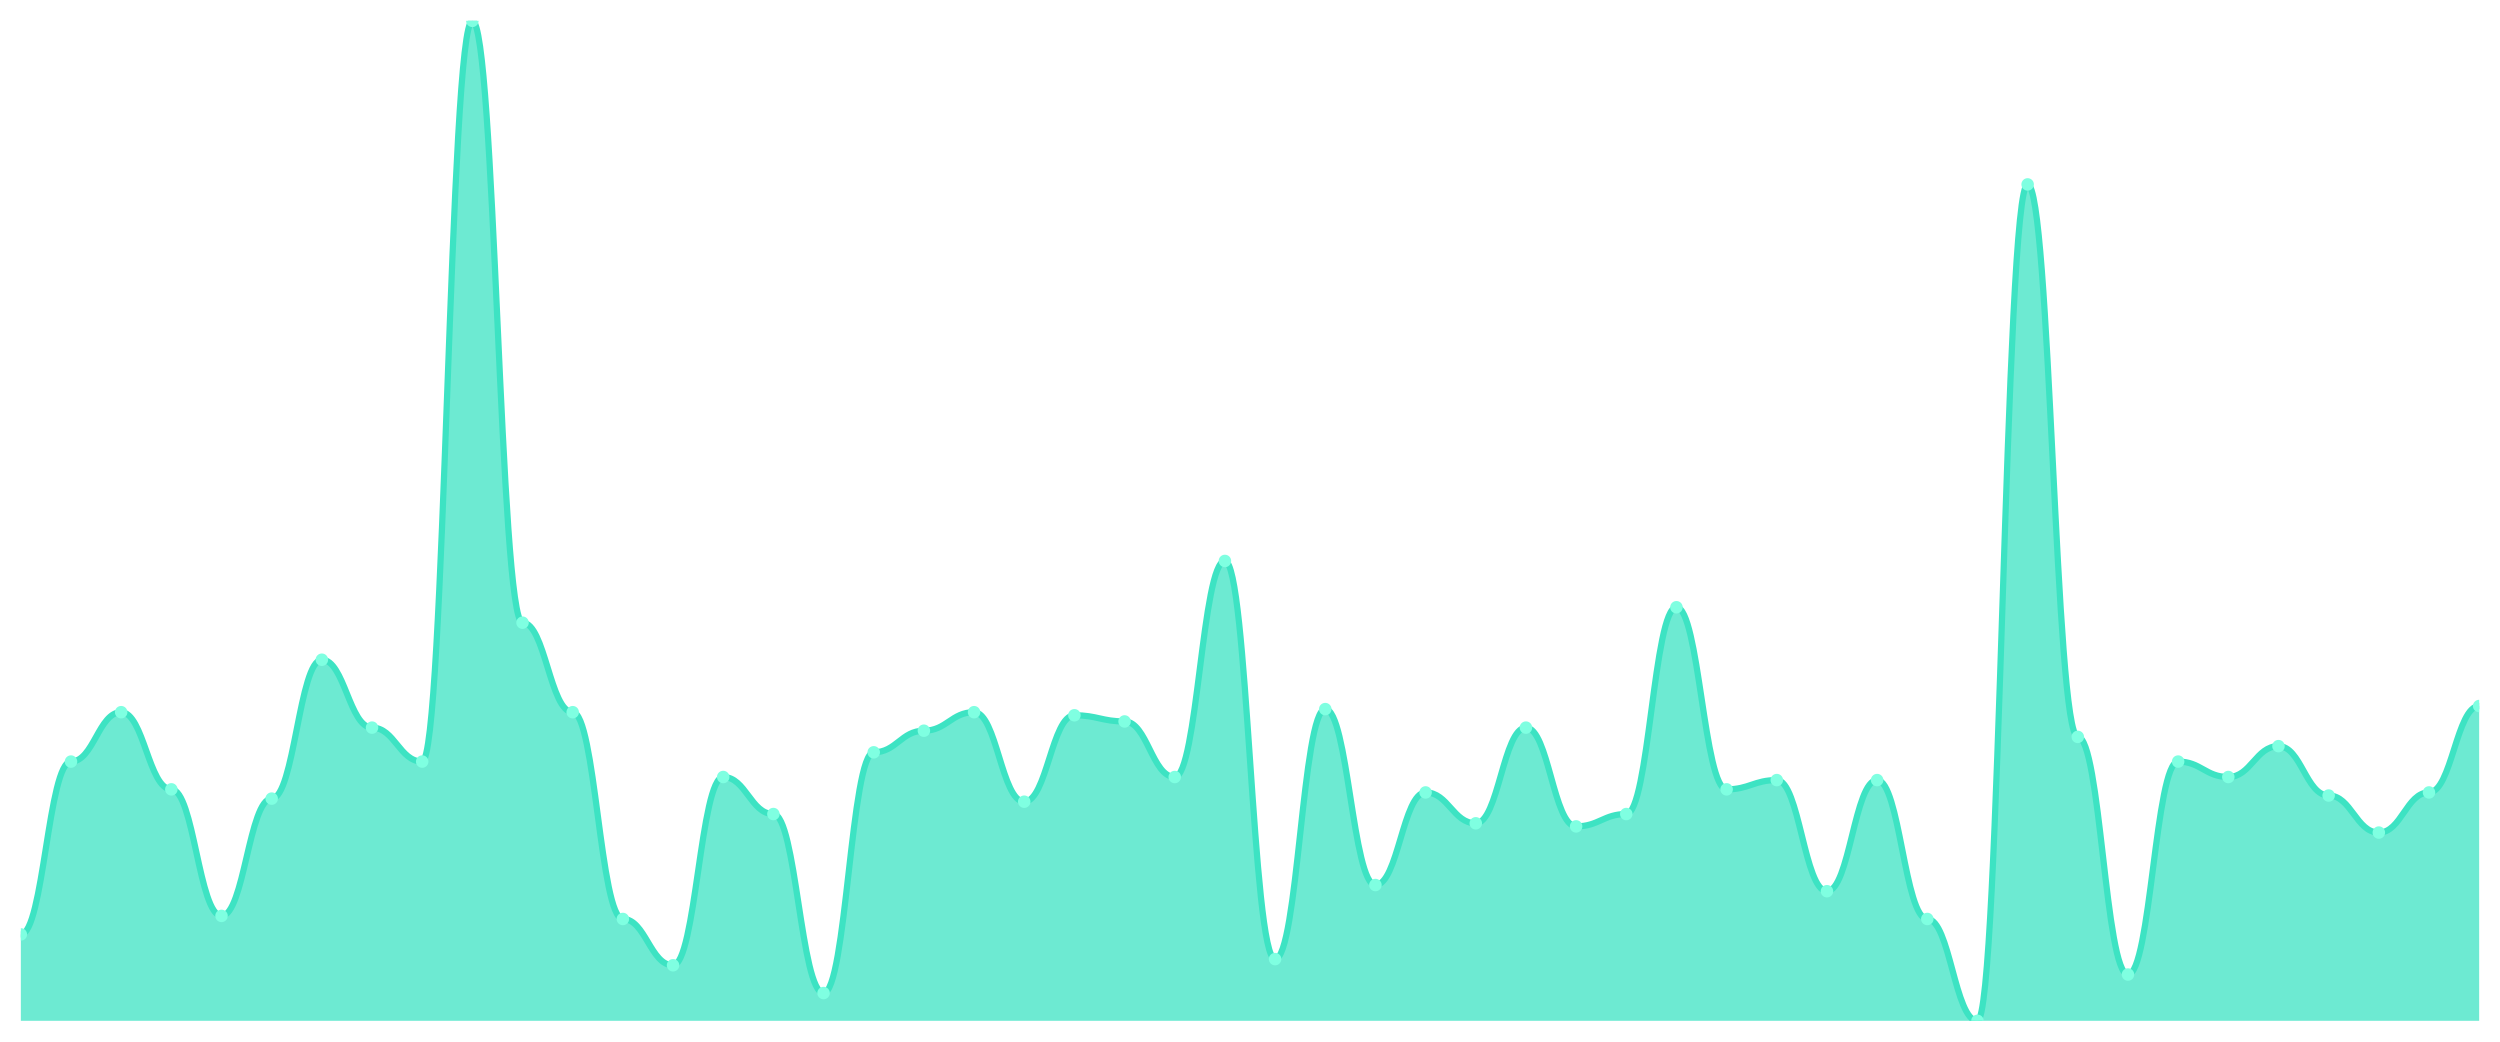
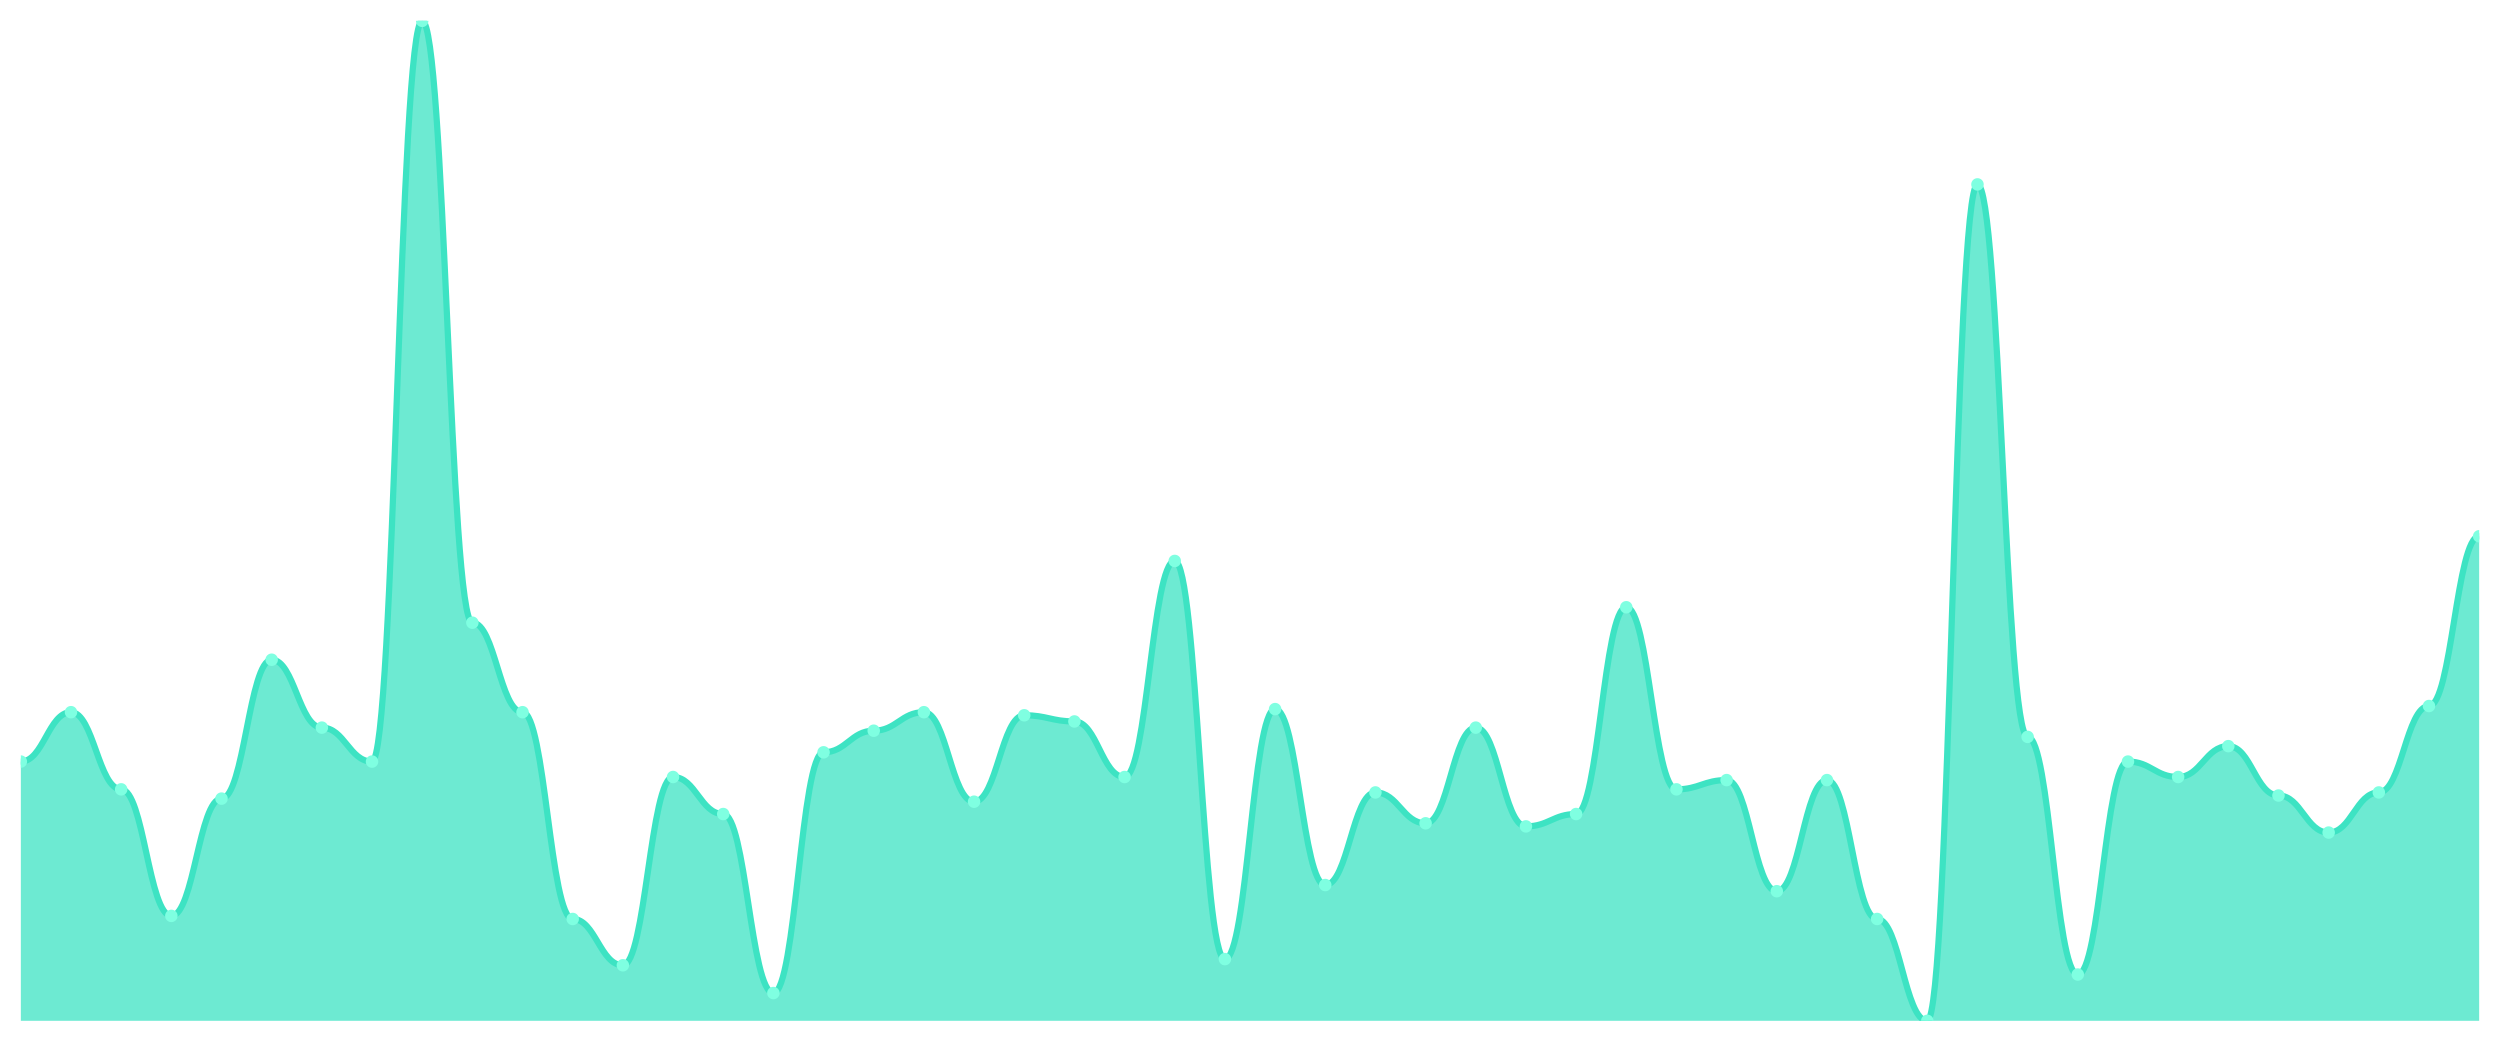
<svg xmlns="http://www.w3.org/2000/svg" viewBox="0 0 1200 500" width="1200" height="500">
  <defs>
    <clipPath id="c">
      <rect x="10" y="10" width="1180" height="480" />
    </clipPath>
  </defs>
  <rect width="1200" height="500" fill="none" />
  <g clip-path="url(#c)">
-     <path d="M 10,490 L 10,448.519 C 20.837,448.519 23.245,365.556 34.082,365.556 C 44.918,365.556 47.327,341.852 58.163,341.852 C 69,341.852 71.408,378.889 82.245,378.889 C 93.082,378.889 95.49,439.63 106.327,439.63 C 117.163,439.63 119.571,383.333 130.408,383.333 C 141.245,383.333 143.653,316.667 154.49,316.667 C 165.327,316.667 167.735,349.259 178.571,349.259 C 189.408,349.259 191.816,365.556 202.653,365.556 C 213.49,365.556 215.898,10 226.735,10 C 237.571,10 239.98,298.889 250.816,298.889 C 261.653,298.889 264.061,341.852 274.898,341.852 C 285.735,341.852 288.143,441.111 298.98,441.111 C 309.816,441.111 312.224,463.333 323.061,463.333 C 333.898,463.333 336.306,372.963 347.143,372.963 C 357.98,372.963 360.388,390.741 371.224,390.741 C 382.061,390.741 384.469,476.667 395.306,476.667 C 406.143,476.667 408.551,361.111 419.388,361.111 C 430.224,361.111 432.633,350.741 443.469,350.741 C 454.306,350.741 456.714,341.852 467.551,341.852 C 478.388,341.852 480.796,384.815 491.633,384.815 C 502.469,384.815 504.878,343.333 515.714,343.333 C 526.551,343.333 528.959,346.296 539.796,346.296 C 550.633,346.296 553.041,372.963 563.878,372.963 C 574.714,372.963 577.122,269.259 587.959,269.259 C 598.796,269.259 601.204,460.37 612.041,460.37 C 622.878,460.37 625.286,340.37 636.122,340.37 C 646.959,340.37 649.367,424.815 660.204,424.815 C 671.041,424.815 673.449,380.37 684.286,380.37 C 695.122,380.37 697.531,395.185 708.367,395.185 C 719.204,395.185 721.612,349.259 732.449,349.259 C 743.286,349.259 745.694,396.667 756.531,396.667 C 767.367,396.667 769.776,390.741 780.612,390.741 C 791.449,390.741 793.857,291.481 804.694,291.481 C 815.531,291.481 817.939,378.889 828.776,378.889 C 839.612,378.889 842.02,374.444 852.857,374.444 C 863.694,374.444 866.102,427.778 876.939,427.778 C 887.776,427.778 890.184,374.444 901.02,374.444 C 911.857,374.444 914.265,441.111 925.102,441.111 C 935.939,441.111 938.347,490 949.184,490 C 960.02,490 962.429,88.519 973.265,88.519 C 984.102,88.519 986.51,353.704 997.347,353.704 C 1008.184,353.704 1010.592,467.778 1021.429,467.778 C 1032.265,467.778 1034.673,365.556 1045.51,365.556 C 1056.347,365.556 1058.755,372.963 1069.592,372.963 C 1080.429,372.963 1082.837,358.148 1093.673,358.148 C 1104.51,358.148 1106.918,381.852 1117.755,381.852 C 1128.592,381.852 1131,399.63 1141.837,399.63 C 1152.673,399.63 1155.082,380.37 1165.918,380.37 C 1176.755,380.37 1179.163,338.889 1190,338.889 L 1190,490 Z" fill="rgba(61,227,195,0.75)" />
-     <path d="M 10,448.519 C 20.837,448.519 23.245,365.556 34.082,365.556 C 44.918,365.556 47.327,341.852 58.163,341.852 C 69,341.852 71.408,378.889 82.245,378.889 C 93.082,378.889 95.49,439.63 106.327,439.63 C 117.163,439.63 119.571,383.333 130.408,383.333 C 141.245,383.333 143.653,316.667 154.49,316.667 C 165.327,316.667 167.735,349.259 178.571,349.259 C 189.408,349.259 191.816,365.556 202.653,365.556 C 213.49,365.556 215.898,10 226.735,10 C 237.571,10 239.98,298.889 250.816,298.889 C 261.653,298.889 264.061,341.852 274.898,341.852 C 285.735,341.852 288.143,441.111 298.98,441.111 C 309.816,441.111 312.224,463.333 323.061,463.333 C 333.898,463.333 336.306,372.963 347.143,372.963 C 357.98,372.963 360.388,390.741 371.224,390.741 C 382.061,390.741 384.469,476.667 395.306,476.667 C 406.143,476.667 408.551,361.111 419.388,361.111 C 430.224,361.111 432.633,350.741 443.469,350.741 C 454.306,350.741 456.714,341.852 467.551,341.852 C 478.388,341.852 480.796,384.815 491.633,384.815 C 502.469,384.815 504.878,343.333 515.714,343.333 C 526.551,343.333 528.959,346.296 539.796,346.296 C 550.633,346.296 553.041,372.963 563.878,372.963 C 574.714,372.963 577.122,269.259 587.959,269.259 C 598.796,269.259 601.204,460.37 612.041,460.37 C 622.878,460.37 625.286,340.37 636.122,340.37 C 646.959,340.37 649.367,424.815 660.204,424.815 C 671.041,424.815 673.449,380.37 684.286,380.37 C 695.122,380.37 697.531,395.185 708.367,395.185 C 719.204,395.185 721.612,349.259 732.449,349.259 C 743.286,349.259 745.694,396.667 756.531,396.667 C 767.367,396.667 769.776,390.741 780.612,390.741 C 791.449,390.741 793.857,291.481 804.694,291.481 C 815.531,291.481 817.939,378.889 828.776,378.889 C 839.612,378.889 842.02,374.444 852.857,374.444 C 863.694,374.444 866.102,427.778 876.939,427.778 C 887.776,427.778 890.184,374.444 901.02,374.444 C 911.857,374.444 914.265,441.111 925.102,441.111 C 935.939,441.111 938.347,490 949.184,490 C 960.02,490 962.429,88.519 973.265,88.519 C 984.102,88.519 986.51,353.704 997.347,353.704 C 1008.184,353.704 1010.592,467.778 1021.429,467.778 C 1032.265,467.778 1034.673,365.556 1045.51,365.556 C 1056.347,365.556 1058.755,372.963 1069.592,372.963 C 1080.429,372.963 1082.837,358.148 1093.673,358.148 C 1104.51,358.148 1106.918,381.852 1117.755,381.852 C 1128.592,381.852 1131,399.63 1141.837,399.63 C 1152.673,399.63 1155.082,380.37 1165.918,380.37 C 1176.755,380.37 1179.163,338.889 1190,338.889" fill="none" stroke="#3de3c3" stroke-width="3" stroke-linecap="round" stroke-linejoin="round" />
-     <circle cx="10" cy="448.519" r="3" fill="#7fffe1" />
-     <circle cx="34.082" cy="365.556" r="3" fill="#7fffe1" />
-     <circle cx="58.163" cy="341.852" r="3" fill="#7fffe1" />
-     <circle cx="82.245" cy="378.889" r="3" fill="#7fffe1" />
-     <circle cx="106.327" cy="439.63" r="3" fill="#7fffe1" />
-     <circle cx="130.408" cy="383.333" r="3" fill="#7fffe1" />
-     <circle cx="154.49" cy="316.667" r="3" fill="#7fffe1" />
-     <circle cx="178.571" cy="349.259" r="3" fill="#7fffe1" />
-     <circle cx="202.653" cy="365.556" r="3" fill="#7fffe1" />
-     <circle cx="226.735" cy="10" r="3" fill="#7fffe1" />
-     <circle cx="250.816" cy="298.889" r="3" fill="#7fffe1" />
-     <circle cx="274.898" cy="341.852" r="3" fill="#7fffe1" />
-     <circle cx="298.98" cy="441.111" r="3" fill="#7fffe1" />
-     <circle cx="323.061" cy="463.333" r="3" fill="#7fffe1" />
-     <circle cx="347.143" cy="372.963" r="3" fill="#7fffe1" />
-     <circle cx="371.224" cy="390.741" r="3" fill="#7fffe1" />
-     <circle cx="395.306" cy="476.667" r="3" fill="#7fffe1" />
-     <circle cx="419.388" cy="361.111" r="3" fill="#7fffe1" />
-     <circle cx="443.469" cy="350.741" r="3" fill="#7fffe1" />
-     <circle cx="467.551" cy="341.852" r="3" fill="#7fffe1" />
-     <circle cx="491.633" cy="384.815" r="3" fill="#7fffe1" />
-     <circle cx="515.714" cy="343.333" r="3" fill="#7fffe1" />
-     <circle cx="539.796" cy="346.296" r="3" fill="#7fffe1" />
-     <circle cx="563.878" cy="372.963" r="3" fill="#7fffe1" />
-     <circle cx="587.959" cy="269.259" r="3" fill="#7fffe1" />
-     <circle cx="612.041" cy="460.37" r="3" fill="#7fffe1" />
-     <circle cx="636.122" cy="340.37" r="3" fill="#7fffe1" />
-     <circle cx="660.204" cy="424.815" r="3" fill="#7fffe1" />
-     <circle cx="684.286" cy="380.37" r="3" fill="#7fffe1" />
-     <circle cx="708.367" cy="395.185" r="3" fill="#7fffe1" />
-     <circle cx="732.449" cy="349.259" r="3" fill="#7fffe1" />
-     <circle cx="756.531" cy="396.667" r="3" fill="#7fffe1" />
-     <circle cx="780.612" cy="390.741" r="3" fill="#7fffe1" />
-     <circle cx="804.694" cy="291.481" r="3" fill="#7fffe1" />
-     <circle cx="828.776" cy="378.889" r="3" fill="#7fffe1" />
-     <circle cx="852.857" cy="374.444" r="3" fill="#7fffe1" />
-     <circle cx="876.939" cy="427.778" r="3" fill="#7fffe1" />
-     <circle cx="901.02" cy="374.444" r="3" fill="#7fffe1" />
-     <circle cx="925.102" cy="441.111" r="3" fill="#7fffe1" />
-     <circle cx="949.184" cy="490" r="3" fill="#7fffe1" />
-     <circle cx="973.265" cy="88.519" r="3" fill="#7fffe1" />
-     <circle cx="997.347" cy="353.704" r="3" fill="#7fffe1" />
-     <circle cx="1021.429" cy="467.778" r="3" fill="#7fffe1" />
-     <circle cx="1045.51" cy="365.556" r="3" fill="#7fffe1" />
-     <circle cx="1069.592" cy="372.963" r="3" fill="#7fffe1" />
-     <circle cx="1093.673" cy="358.148" r="3" fill="#7fffe1" />
-     <circle cx="1117.755" cy="381.852" r="3" fill="#7fffe1" />
-     <circle cx="1141.837" cy="399.63" r="3" fill="#7fffe1" />
-     <circle cx="1165.918" cy="380.37" r="3" fill="#7fffe1" />
-     <circle cx="1190" cy="338.889" r="3" fill="#7fffe1" />
+     <path d="M 10,490 L 10,365.556 C 20.837,365.556 23.245,341.852 34.082,341.852 C 44.918,341.852 47.327,378.889 58.163,378.889 C 69,378.889 71.408,439.63 82.245,439.63 C 93.082,439.63 95.49,383.333 106.327,383.333 C 117.163,383.333 119.571,316.667 130.408,316.667 C 141.245,316.667 143.653,349.259 154.49,349.259 C 165.327,349.259 167.735,365.556 178.571,365.556 C 189.408,365.556 191.816,10 202.653,10 C 213.49,10 215.898,298.889 226.735,298.889 C 237.571,298.889 239.98,341.852 250.816,341.852 C 261.653,341.852 264.061,441.111 274.898,441.111 C 285.735,441.111 288.143,463.333 298.98,463.333 C 309.816,463.333 312.224,372.963 323.061,372.963 C 333.898,372.963 336.306,390.741 347.143,390.741 C 357.98,390.741 360.388,476.667 371.224,476.667 C 382.061,476.667 384.469,361.111 395.306,361.111 C 406.143,361.111 408.551,350.741 419.388,350.741 C 430.224,350.741 432.633,341.852 443.469,341.852 C 454.306,341.852 456.714,384.815 467.551,384.815 C 478.388,384.815 480.796,343.333 491.633,343.333 C 502.469,343.333 504.878,346.296 515.714,346.296 C 526.551,346.296 528.959,372.963 539.796,372.963 C 550.633,372.963 553.041,269.259 563.878,269.259 C 574.714,269.259 577.122,460.37 587.959,460.37 C 598.796,460.37 601.204,340.37 612.041,340.37 C 622.878,340.37 625.286,424.815 636.122,424.815 C 646.959,424.815 649.367,380.37 660.204,380.37 C 671.041,380.37 673.449,395.185 684.286,395.185 C 695.122,395.185 697.531,349.259 708.367,349.259 C 719.204,349.259 721.612,396.667 732.449,396.667 C 743.286,396.667 745.694,390.741 756.531,390.741 C 767.367,390.741 769.776,291.481 780.612,291.481 C 791.449,291.481 793.857,378.889 804.694,378.889 C 815.531,378.889 817.939,374.444 828.776,374.444 C 839.612,374.444 842.02,427.778 852.857,427.778 C 863.694,427.778 866.102,374.444 876.939,374.444 C 887.776,374.444 890.184,441.111 901.02,441.111 C 911.857,441.111 914.265,490 925.102,490 C 935.939,490 938.347,88.519 949.184,88.519 C 960.02,88.519 962.429,353.704 973.265,353.704 C 984.102,353.704 986.51,467.778 997.347,467.778 C 1008.184,467.778 1010.592,365.556 1021.429,365.556 C 1032.265,365.556 1034.673,372.963 1045.51,372.963 C 1056.347,372.963 1058.755,358.148 1069.592,358.148 C 1080.429,358.148 1082.837,381.852 1093.673,381.852 C 1104.51,381.852 1106.918,399.63 1117.755,399.63 C 1128.592,399.63 1131,380.37 1141.837,380.37 C 1152.673,380.37 1155.082,338.889 1165.918,338.889 C 1176.755,338.889 1179.163,257.407 1190,257.407 L 1190,490 Z" fill="rgba(61,227,195,0.75)" />
+     <path d="M 10,365.556 C 20.837,365.556 23.245,341.852 34.082,341.852 C 44.918,341.852 47.327,378.889 58.163,378.889 C 69,378.889 71.408,439.63 82.245,439.63 C 93.082,439.63 95.49,383.333 106.327,383.333 C 117.163,383.333 119.571,316.667 130.408,316.667 C 141.245,316.667 143.653,349.259 154.49,349.259 C 165.327,349.259 167.735,365.556 178.571,365.556 C 189.408,365.556 191.816,10 202.653,10 C 213.49,10 215.898,298.889 226.735,298.889 C 237.571,298.889 239.98,341.852 250.816,341.852 C 261.653,341.852 264.061,441.111 274.898,441.111 C 285.735,441.111 288.143,463.333 298.98,463.333 C 309.816,463.333 312.224,372.963 323.061,372.963 C 333.898,372.963 336.306,390.741 347.143,390.741 C 357.98,390.741 360.388,476.667 371.224,476.667 C 382.061,476.667 384.469,361.111 395.306,361.111 C 406.143,361.111 408.551,350.741 419.388,350.741 C 430.224,350.741 432.633,341.852 443.469,341.852 C 454.306,341.852 456.714,384.815 467.551,384.815 C 478.388,384.815 480.796,343.333 491.633,343.333 C 502.469,343.333 504.878,346.296 515.714,346.296 C 526.551,346.296 528.959,372.963 539.796,372.963 C 550.633,372.963 553.041,269.259 563.878,269.259 C 574.714,269.259 577.122,460.37 587.959,460.37 C 598.796,460.37 601.204,340.37 612.041,340.37 C 622.878,340.37 625.286,424.815 636.122,424.815 C 646.959,424.815 649.367,380.37 660.204,380.37 C 671.041,380.37 673.449,395.185 684.286,395.185 C 695.122,395.185 697.531,349.259 708.367,349.259 C 719.204,349.259 721.612,396.667 732.449,396.667 C 743.286,396.667 745.694,390.741 756.531,390.741 C 767.367,390.741 769.776,291.481 780.612,291.481 C 791.449,291.481 793.857,378.889 804.694,378.889 C 815.531,378.889 817.939,374.444 828.776,374.444 C 839.612,374.444 842.02,427.778 852.857,427.778 C 863.694,427.778 866.102,374.444 876.939,374.444 C 887.776,374.444 890.184,441.111 901.02,441.111 C 911.857,441.111 914.265,490 925.102,490 C 935.939,490 938.347,88.519 949.184,88.519 C 960.02,88.519 962.429,353.704 973.265,353.704 C 984.102,353.704 986.51,467.778 997.347,467.778 C 1008.184,467.778 1010.592,365.556 1021.429,365.556 C 1032.265,365.556 1034.673,372.963 1045.51,372.963 C 1056.347,372.963 1058.755,358.148 1069.592,358.148 C 1080.429,358.148 1082.837,381.852 1093.673,381.852 C 1104.51,381.852 1106.918,399.63 1117.755,399.63 C 1128.592,399.63 1131,380.37 1141.837,380.37 C 1152.673,380.37 1155.082,338.889 1165.918,338.889 C 1176.755,338.889 1179.163,257.407 1190,257.407" fill="none" stroke="#3de3c3" stroke-width="3" stroke-linecap="round" stroke-linejoin="round" />
+     <circle cx="10" cy="365.556" r="3" fill="#7fffe1" />
+     <circle cx="34.082" cy="341.852" r="3" fill="#7fffe1" />
+     <circle cx="58.163" cy="378.889" r="3" fill="#7fffe1" />
+     <circle cx="82.245" cy="439.63" r="3" fill="#7fffe1" />
+     <circle cx="106.327" cy="383.333" r="3" fill="#7fffe1" />
+     <circle cx="130.408" cy="316.667" r="3" fill="#7fffe1" />
+     <circle cx="154.49" cy="349.259" r="3" fill="#7fffe1" />
+     <circle cx="178.571" cy="365.556" r="3" fill="#7fffe1" />
+     <circle cx="202.653" cy="10" r="3" fill="#7fffe1" />
+     <circle cx="226.735" cy="298.889" r="3" fill="#7fffe1" />
+     <circle cx="250.816" cy="341.852" r="3" fill="#7fffe1" />
+     <circle cx="274.898" cy="441.111" r="3" fill="#7fffe1" />
+     <circle cx="298.98" cy="463.333" r="3" fill="#7fffe1" />
+     <circle cx="323.061" cy="372.963" r="3" fill="#7fffe1" />
+     <circle cx="347.143" cy="390.741" r="3" fill="#7fffe1" />
+     <circle cx="371.224" cy="476.667" r="3" fill="#7fffe1" />
+     <circle cx="395.306" cy="361.111" r="3" fill="#7fffe1" />
+     <circle cx="419.388" cy="350.741" r="3" fill="#7fffe1" />
+     <circle cx="443.469" cy="341.852" r="3" fill="#7fffe1" />
+     <circle cx="467.551" cy="384.815" r="3" fill="#7fffe1" />
+     <circle cx="491.633" cy="343.333" r="3" fill="#7fffe1" />
+     <circle cx="515.714" cy="346.296" r="3" fill="#7fffe1" />
+     <circle cx="539.796" cy="372.963" r="3" fill="#7fffe1" />
+     <circle cx="563.878" cy="269.259" r="3" fill="#7fffe1" />
+     <circle cx="587.959" cy="460.37" r="3" fill="#7fffe1" />
+     <circle cx="612.041" cy="340.37" r="3" fill="#7fffe1" />
+     <circle cx="636.122" cy="424.815" r="3" fill="#7fffe1" />
+     <circle cx="660.204" cy="380.37" r="3" fill="#7fffe1" />
+     <circle cx="684.286" cy="395.185" r="3" fill="#7fffe1" />
+     <circle cx="708.367" cy="349.259" r="3" fill="#7fffe1" />
+     <circle cx="732.449" cy="396.667" r="3" fill="#7fffe1" />
+     <circle cx="756.531" cy="390.741" r="3" fill="#7fffe1" />
+     <circle cx="780.612" cy="291.481" r="3" fill="#7fffe1" />
+     <circle cx="804.694" cy="378.889" r="3" fill="#7fffe1" />
+     <circle cx="828.776" cy="374.444" r="3" fill="#7fffe1" />
+     <circle cx="852.857" cy="427.778" r="3" fill="#7fffe1" />
+     <circle cx="876.939" cy="374.444" r="3" fill="#7fffe1" />
+     <circle cx="901.02" cy="441.111" r="3" fill="#7fffe1" />
+     <circle cx="925.102" cy="490" r="3" fill="#7fffe1" />
+     <circle cx="949.184" cy="88.519" r="3" fill="#7fffe1" />
+     <circle cx="973.265" cy="353.704" r="3" fill="#7fffe1" />
+     <circle cx="997.347" cy="467.778" r="3" fill="#7fffe1" />
+     <circle cx="1021.429" cy="365.556" r="3" fill="#7fffe1" />
+     <circle cx="1045.51" cy="372.963" r="3" fill="#7fffe1" />
+     <circle cx="1069.592" cy="358.148" r="3" fill="#7fffe1" />
+     <circle cx="1093.673" cy="381.852" r="3" fill="#7fffe1" />
+     <circle cx="1117.755" cy="399.63" r="3" fill="#7fffe1" />
+     <circle cx="1141.837" cy="380.37" r="3" fill="#7fffe1" />
+     <circle cx="1165.918" cy="338.889" r="3" fill="#7fffe1" />
+     <circle cx="1190" cy="257.407" r="3" fill="#7fffe1" />
  </g>
</svg>
